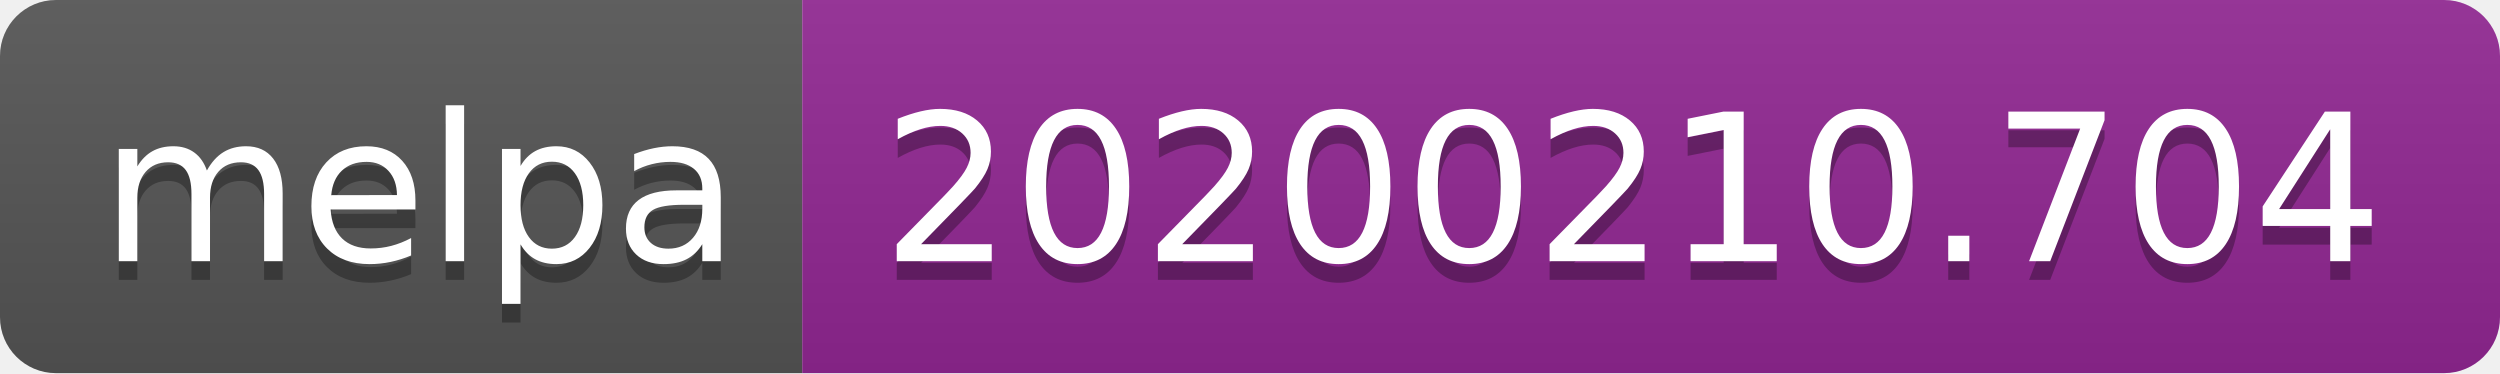
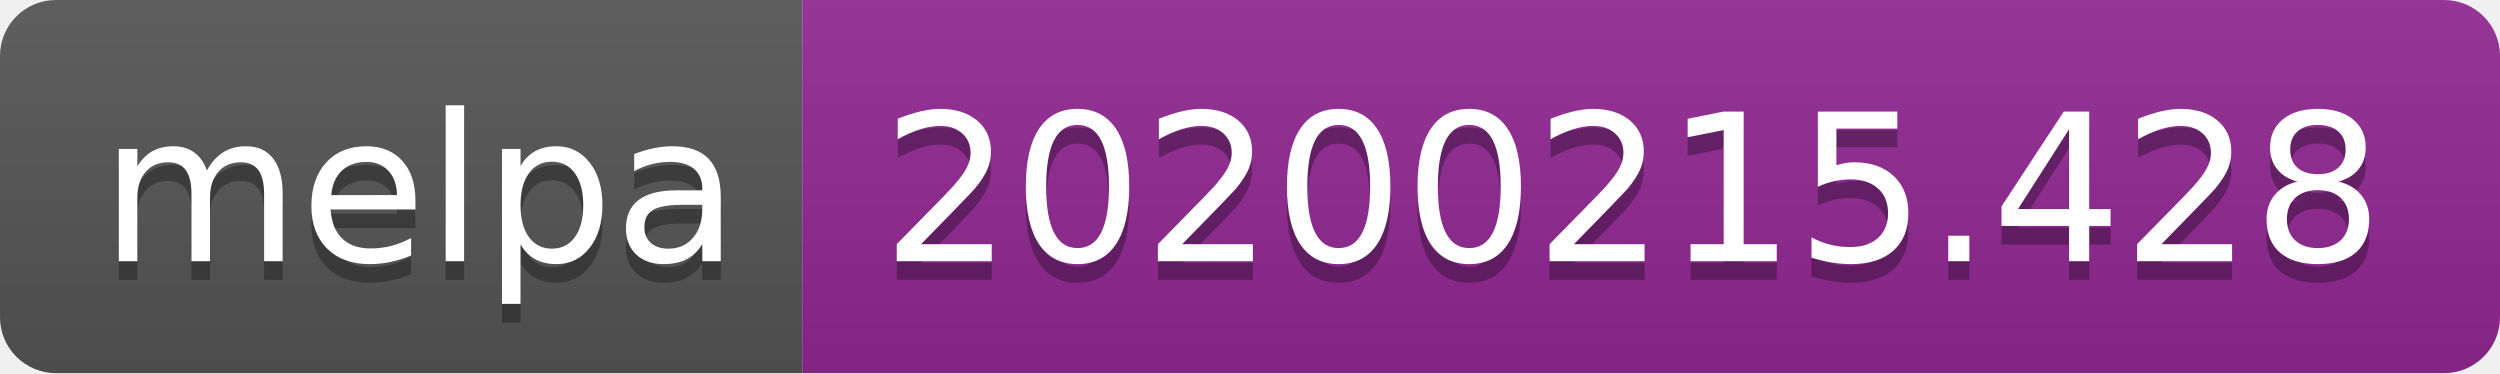
<svg xmlns="http://www.w3.org/2000/svg" width="134" height="20">
  <linearGradient id="b" x2="0" y2="100%">
    <stop offset="0" stop-color="#bbb" stop-opacity=".1" />
    <stop offset="1" stop-opacity=".1" />
  </linearGradient>
  <clipPath id="a">
    <rect width="134" height="20" rx="3" fill="#fff" />
  </clipPath>
  <g clip-path="url(#a)">
    <path fill="#555" d="M0 0h43v20H0z" />
    <path fill="#922793" d="M43 0h91v20H43z" />
    <path fill="url(#b)" d="M0 0h134v20H0z" />
  </g>
  <g fill="#fff" text-anchor="middle" font-family="DejaVu Sans,Verdana,Geneva,sans-serif" font-size="110">
    <text x="225" y="150" fill="#010101" fill-opacity=".3" transform="scale(.1)" textLength="330">melpa</text>
    <text x="225" y="140" transform="scale(.1)" textLength="330">melpa</text>
-     <text x="875" y="150" fill="#010101" fill-opacity=".3" transform="scale(.1)" textLength="810">20200210.704</text>
-     <text x="875" y="140" transform="scale(.1)" textLength="810">20200210.704</text>
+     <text x="875" y="150" fill="#010101" fill-opacity=".3" transform="scale(.1)" textLength="810">20200215.428</text>
+     <text x="875" y="140" transform="scale(.1)" textLength="810">20200215.428</text>
  </g>
</svg>
